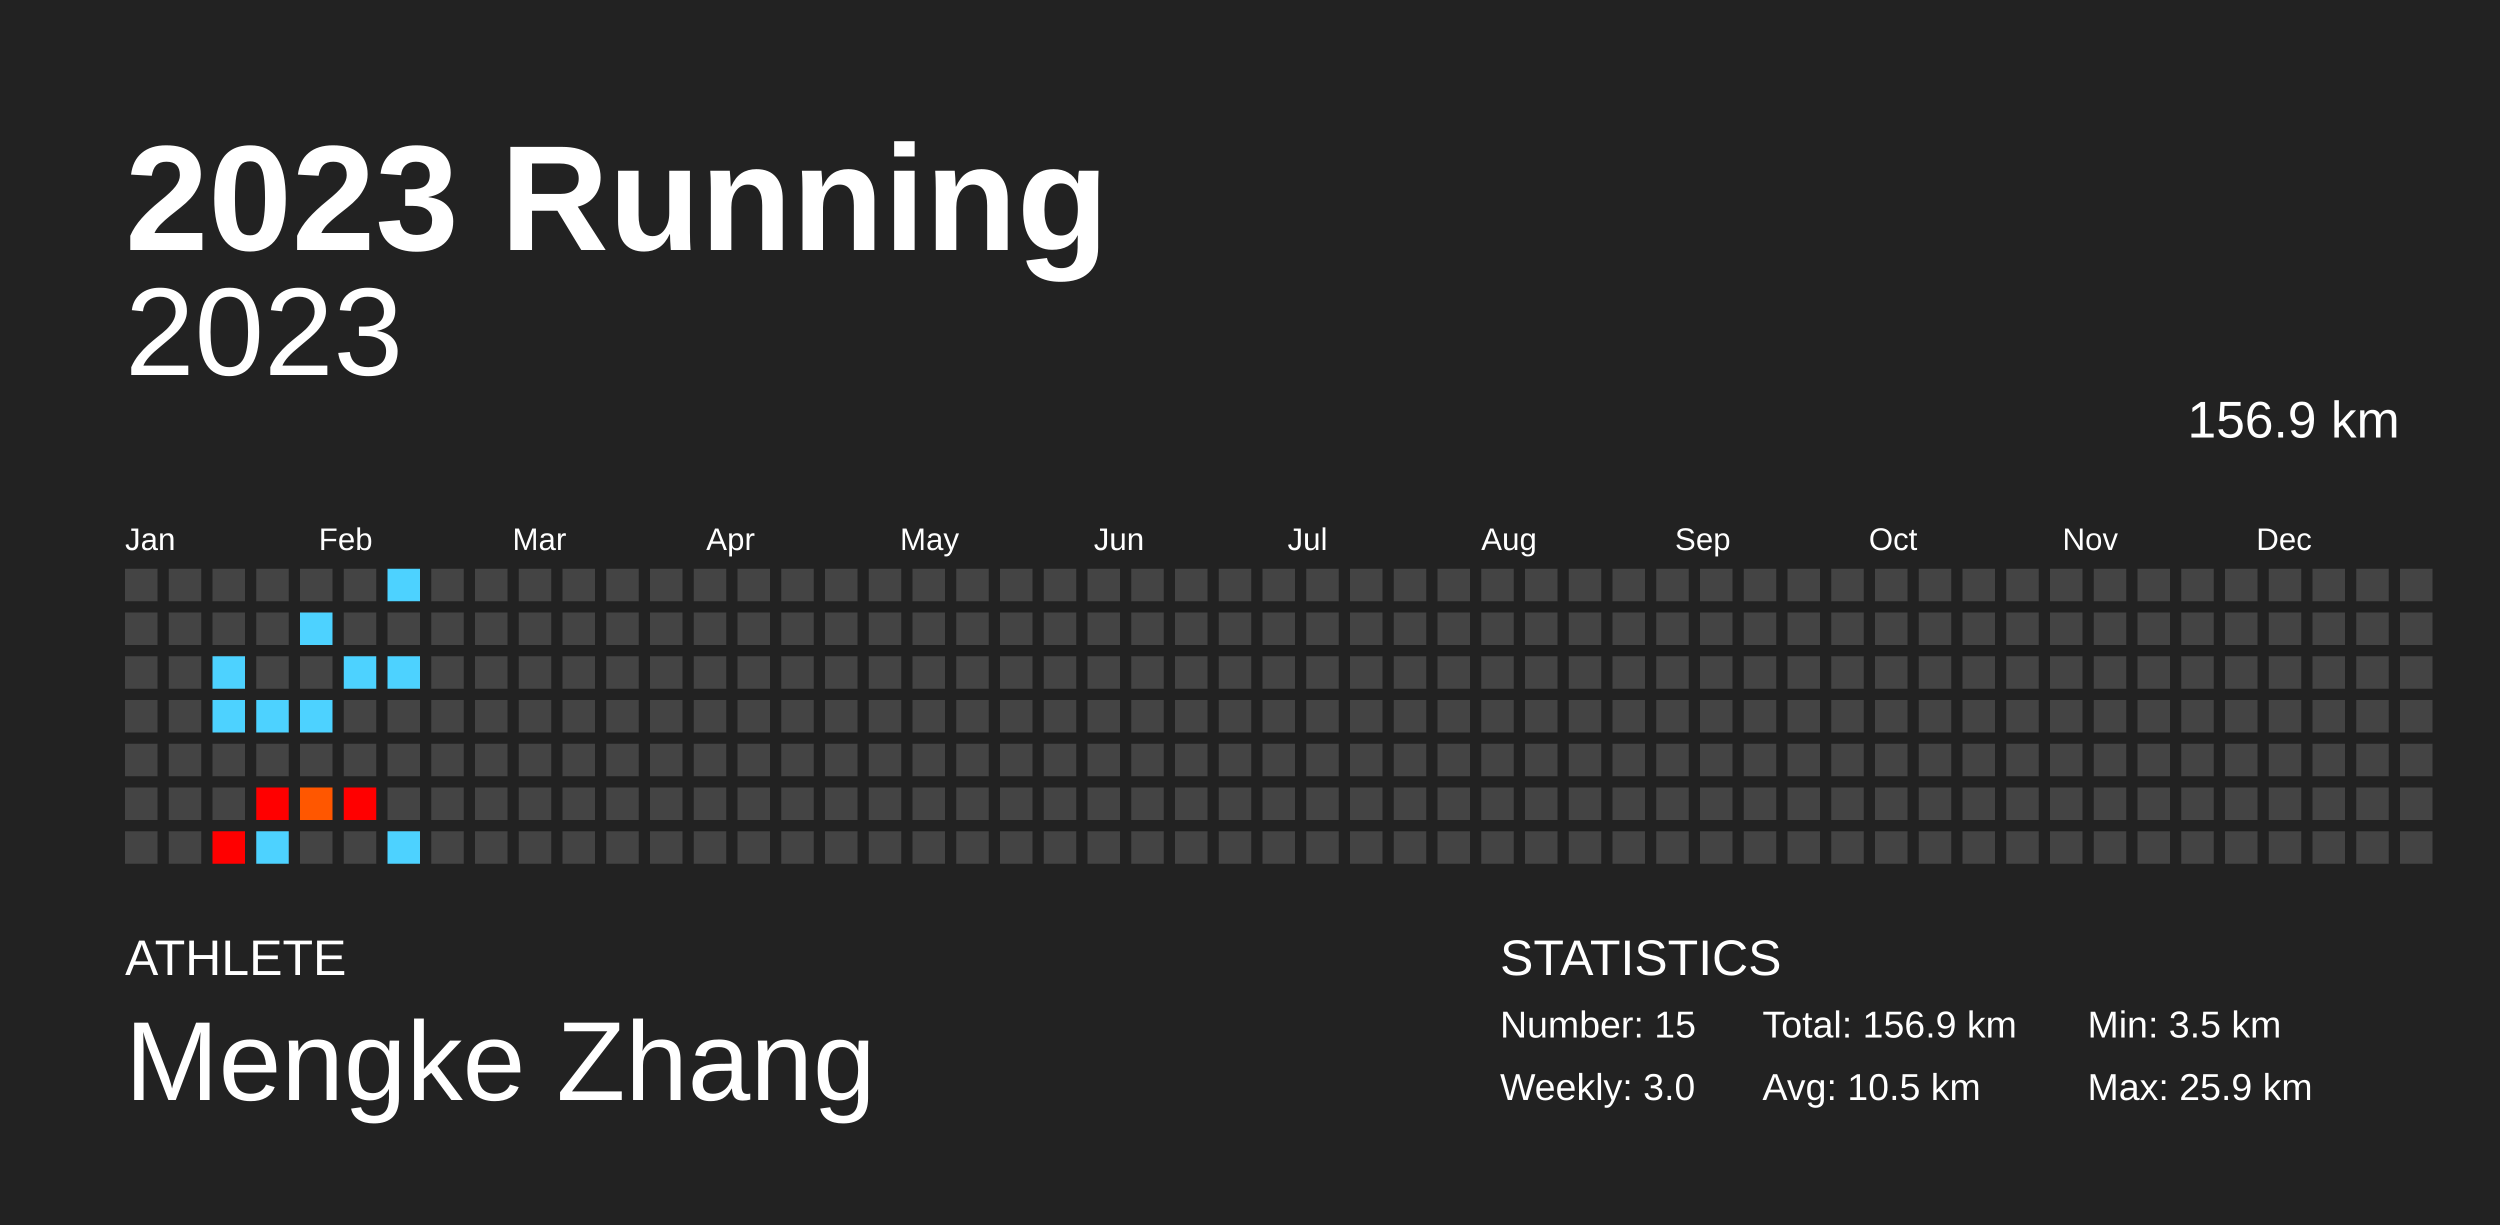
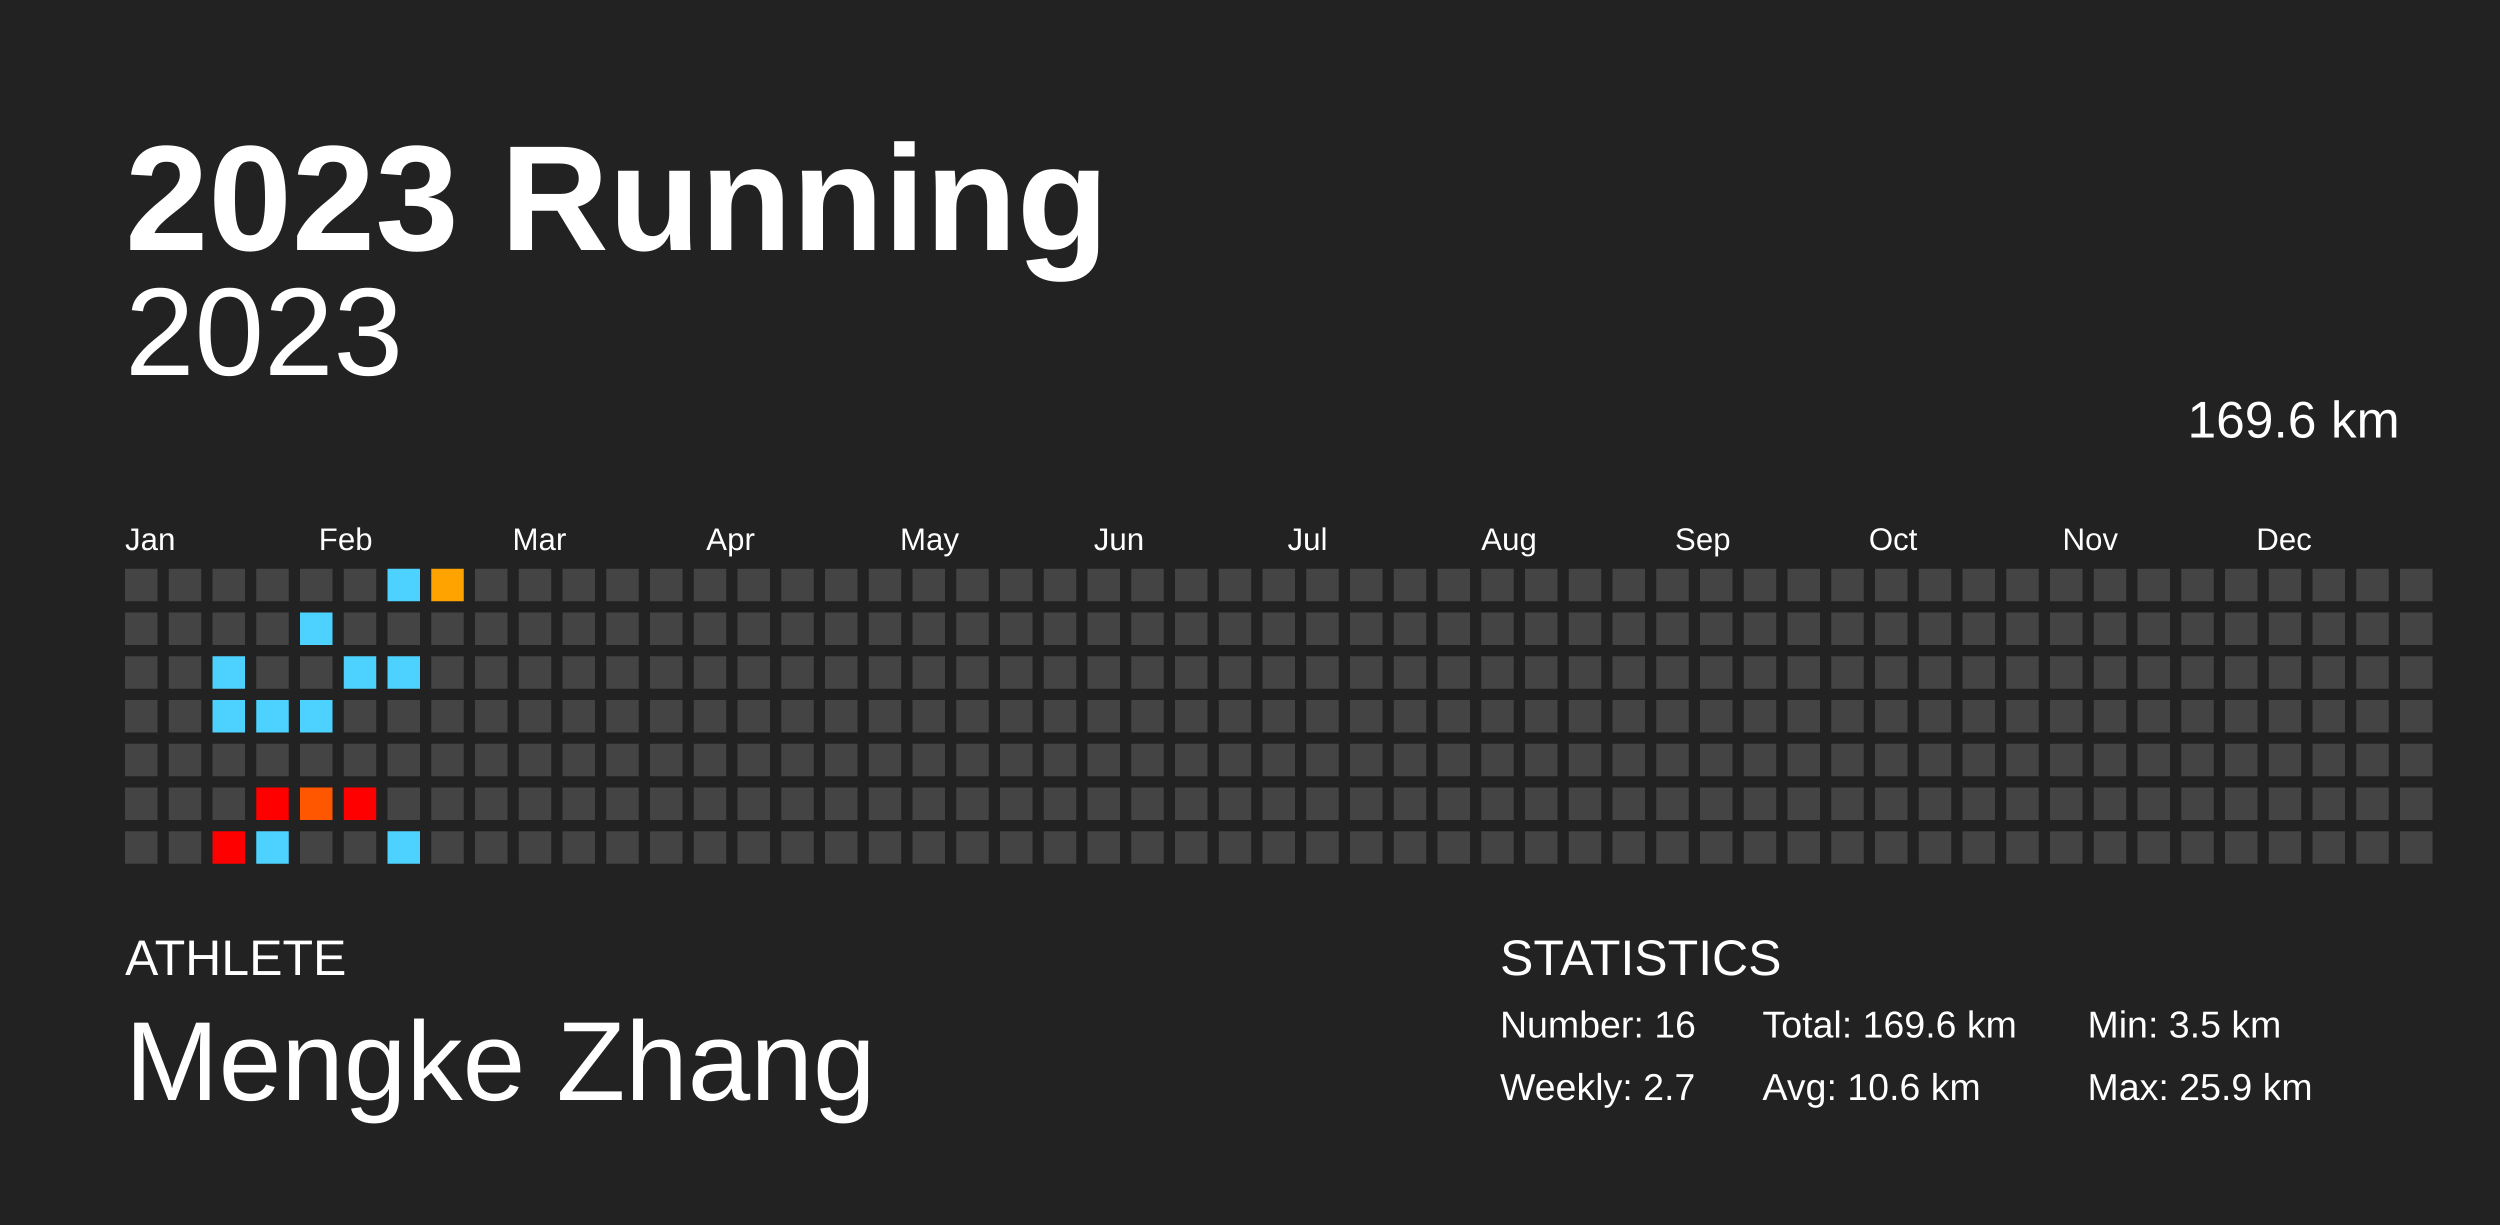
<svg xmlns="http://www.w3.org/2000/svg" baseProfile="full" height="98mm" version="1.1" viewBox="0,0,200,98" width="200mm">
  <defs />
  <rect fill="#222222" height="98" width="200" x="0" y="0" />
  <text fill="#FFFFFF" style="font-size:12px; font-family:Arial; font-weight:bold;" x="10" y="20">2023 Running</text>
  <text fill="#FFFFFF" style="font-size:4px; font-family:Arial" x="10" y="78">ATHLETE</text>
  <text fill="#FFFFFF" style="font-size:9px; font-family:Arial" x="10" y="88">Mengke Zhang</text>
  <text fill="#FFFFFF" style="font-size:4px; font-family:Arial" x="120" y="78">STATISTICS</text>
-   <text fill="#FFFFFF" style="font-size:3px; font-family:Arial" x="120" y="83">Number: 15</text>
-   <text fill="#FFFFFF" style="font-size:3px; font-family:Arial" x="120" y="88">Weekly: 3.0</text>
-   <text fill="#FFFFFF" style="font-size:3px; font-family:Arial" x="141" y="83">Total: 156.9 km</text>
-   <text fill="#FFFFFF" style="font-size:3px; font-family:Arial" x="141" y="88">Avg: 10.5 km</text>
+   <text fill="#FFFFFF" style="font-size:3px; font-family:Arial" x="120" y="83">Number: 16</text>
+   <text fill="#FFFFFF" style="font-size:3px; font-family:Arial" x="120" y="88">Weekly: 2.7</text>
+   <text fill="#FFFFFF" style="font-size:3px; font-family:Arial" x="141" y="83">Total: 169.6 km</text>
+   <text fill="#FFFFFF" style="font-size:3px; font-family:Arial" x="141" y="88">Avg: 10.6 km</text>
  <text fill="#FFFFFF" style="font-size:3px; font-family:Arial" x="167" y="83">Min: 3.5 km</text>
  <text fill="#FFFFFF" style="font-size:3px; font-family:Arial" x="167" y="88">Max: 25.9 km</text>
  <text alignment-baseline="hanging" fill="#FFFFFF" style="font-size:10.0px; font-family:Arial;" x="10" y="30">2023</text>
-   <text alignment-baseline="hanging" fill="#FFFFFF" style="font-size:4.125px; font-family:Arial;" x="175" y="35">156.9 km</text>
+   <text alignment-baseline="hanging" fill="#FFFFFF" style="font-size:4.125px; font-family:Arial;" x="175" y="35">169.6 km</text>
  <text fill="#FFFFFF" style="font-size:2.5px; font-family:Arial" x="10.0" y="44">Jan</text>
  <text fill="#FFFFFF" style="font-size:2.5px; font-family:Arial" x="25.5" y="44">Feb</text>
  <text fill="#FFFFFF" style="font-size:2.5px; font-family:Arial" x="41.0" y="44">Mar</text>
  <text fill="#FFFFFF" style="font-size:2.5px; font-family:Arial" x="56.5" y="44">Apr</text>
  <text fill="#FFFFFF" style="font-size:2.5px; font-family:Arial" x="72.0" y="44">May</text>
  <text fill="#FFFFFF" style="font-size:2.5px; font-family:Arial" x="87.5" y="44">Jun</text>
  <text fill="#FFFFFF" style="font-size:2.5px; font-family:Arial" x="103.0" y="44">Jul</text>
  <text fill="#FFFFFF" style="font-size:2.5px; font-family:Arial" x="118.5" y="44">Aug</text>
  <text fill="#FFFFFF" style="font-size:2.5px; font-family:Arial" x="134.0" y="44">Sep</text>
  <text fill="#FFFFFF" style="font-size:2.5px; font-family:Arial" x="149.5" y="44">Oct</text>
  <text fill="#FFFFFF" style="font-size:2.5px; font-family:Arial" x="165.0" y="44">Nov</text>
  <text fill="#FFFFFF" style="font-size:2.5px; font-family:Arial" x="180.5" y="44">Dec</text>
  <rect fill="#444444" height="2.6" width="2.6" x="10.0" y="45.5" />
  <rect fill="#444444" height="2.6" width="2.6" x="10.0" y="49.0" />
  <rect fill="#444444" height="2.6" width="2.6" x="10.0" y="52.5" />
  <rect fill="#444444" height="2.6" width="2.6" x="10.0" y="56.0" />
  <rect fill="#444444" height="2.6" width="2.6" x="10.0" y="59.5" />
  <rect fill="#444444" height="2.6" width="2.6" x="10.0" y="63.0" />
  <rect fill="#444444" height="2.6" width="2.6" x="10.0" y="66.5" />
  <rect fill="#444444" height="2.6" width="2.6" x="13.5" y="45.5" />
  <rect fill="#444444" height="2.6" width="2.6" x="13.5" y="49.0" />
  <rect fill="#444444" height="2.6" width="2.6" x="13.5" y="52.5" />
  <rect fill="#444444" height="2.6" width="2.6" x="13.5" y="56.0" />
  <rect fill="#444444" height="2.6" width="2.6" x="13.5" y="59.5" />
  <rect fill="#444444" height="2.6" width="2.6" x="13.5" y="63.0" />
  <rect fill="#444444" height="2.6" width="2.6" x="13.5" y="66.5" />
  <rect fill="#444444" height="2.6" width="2.6" x="17.0" y="45.5" />
  <rect fill="#444444" height="2.6" width="2.6" x="17.0" y="49.0" />
  <rect fill="#4dd2ff" height="2.6" width="2.6" x="17.0" y="52.5" />
  <rect fill="#4dd2ff" height="2.6" width="2.6" x="17.0" y="56.0" />
  <rect fill="#444444" height="2.6" width="2.6" x="17.0" y="59.5" />
  <rect fill="#444444" height="2.6" width="2.6" x="17.0" y="63.0" />
  <rect fill="red" height="2.6" width="2.6" x="17.0" y="66.5" />
  <rect fill="#444444" height="2.6" width="2.6" x="20.5" y="45.5" />
  <rect fill="#444444" height="2.6" width="2.6" x="20.5" y="49.0" />
  <rect fill="#444444" height="2.6" width="2.6" x="20.5" y="52.5" />
  <rect fill="#4dd2ff" height="2.6" width="2.6" x="20.5" y="56.0" />
  <rect fill="#444444" height="2.6" width="2.6" x="20.5" y="59.5" />
  <rect fill="red" height="2.6" width="2.6" x="20.5" y="63.0" />
  <rect fill="#4dd2ff" height="2.6" width="2.6" x="20.5" y="66.5" />
  <rect fill="#444444" height="2.6" width="2.6" x="24.0" y="45.5" />
  <rect fill="#4dd2ff" height="2.6" width="2.6" x="24.0" y="49.0" />
  <rect fill="#444444" height="2.6" width="2.6" x="24.0" y="52.5" />
  <rect fill="#4dd2ff" height="2.6" width="2.6" x="24.0" y="56.0" />
  <rect fill="#444444" height="2.6" width="2.6" x="24.0" y="59.5" />
  <rect fill="#ff5700" height="2.6" width="2.6" x="24.0" y="63.0" />
  <rect fill="#444444" height="2.6" width="2.6" x="24.0" y="66.5" />
  <rect fill="#444444" height="2.6" width="2.6" x="27.5" y="45.5" />
  <rect fill="#444444" height="2.6" width="2.6" x="27.5" y="49.0" />
  <rect fill="#4dd2ff" height="2.6" width="2.6" x="27.5" y="52.5" />
  <rect fill="#444444" height="2.6" width="2.6" x="27.5" y="56.0" />
  <rect fill="#444444" height="2.6" width="2.6" x="27.5" y="59.5" />
  <rect fill="red" height="2.6" width="2.6" x="27.5" y="63.0" />
  <rect fill="#444444" height="2.6" width="2.6" x="27.5" y="66.5" />
  <rect fill="#4dd2ff" height="2.6" width="2.6" x="31.0" y="45.5" />
  <rect fill="#444444" height="2.6" width="2.6" x="31.0" y="49.0" />
  <rect fill="#4dd2ff" height="2.6" width="2.6" x="31.0" y="52.5" />
  <rect fill="#444444" height="2.6" width="2.6" x="31.0" y="56.0" />
  <rect fill="#444444" height="2.6" width="2.6" x="31.0" y="59.5" />
  <rect fill="#444444" height="2.6" width="2.6" x="31.0" y="63.0" />
  <rect fill="#4dd2ff" height="2.6" width="2.6" x="31.0" y="66.5" />
-   <rect fill="#444444" height="2.6" width="2.6" x="34.5" y="45.5" />
+   <rect fill="#ffa300" height="2.6" width="2.6" x="34.5" y="45.5" />
  <rect fill="#444444" height="2.6" width="2.6" x="34.5" y="49.0" />
  <rect fill="#444444" height="2.6" width="2.6" x="34.5" y="52.5" />
  <rect fill="#444444" height="2.6" width="2.6" x="34.5" y="56.0" />
  <rect fill="#444444" height="2.6" width="2.6" x="34.5" y="59.5" />
  <rect fill="#444444" height="2.6" width="2.6" x="34.5" y="63.0" />
  <rect fill="#444444" height="2.6" width="2.6" x="34.5" y="66.5" />
  <rect fill="#444444" height="2.6" width="2.6" x="38.0" y="45.5" />
  <rect fill="#444444" height="2.6" width="2.6" x="38.0" y="49.0" />
  <rect fill="#444444" height="2.6" width="2.6" x="38.0" y="52.5" />
  <rect fill="#444444" height="2.6" width="2.6" x="38.0" y="56.0" />
  <rect fill="#444444" height="2.6" width="2.6" x="38.0" y="59.5" />
  <rect fill="#444444" height="2.6" width="2.6" x="38.0" y="63.0" />
  <rect fill="#444444" height="2.6" width="2.6" x="38.0" y="66.5" />
  <rect fill="#444444" height="2.6" width="2.6" x="41.5" y="45.5" />
  <rect fill="#444444" height="2.6" width="2.6" x="41.5" y="49.0" />
  <rect fill="#444444" height="2.6" width="2.6" x="41.5" y="52.5" />
  <rect fill="#444444" height="2.6" width="2.6" x="41.5" y="56.0" />
  <rect fill="#444444" height="2.6" width="2.6" x="41.5" y="59.5" />
  <rect fill="#444444" height="2.6" width="2.6" x="41.5" y="63.0" />
  <rect fill="#444444" height="2.6" width="2.6" x="41.5" y="66.5" />
  <rect fill="#444444" height="2.6" width="2.6" x="45.0" y="45.5" />
  <rect fill="#444444" height="2.6" width="2.6" x="45.0" y="49.0" />
  <rect fill="#444444" height="2.6" width="2.6" x="45.0" y="52.5" />
  <rect fill="#444444" height="2.6" width="2.6" x="45.0" y="56.0" />
  <rect fill="#444444" height="2.6" width="2.6" x="45.0" y="59.5" />
  <rect fill="#444444" height="2.6" width="2.6" x="45.0" y="63.0" />
  <rect fill="#444444" height="2.6" width="2.6" x="45.0" y="66.5" />
  <rect fill="#444444" height="2.6" width="2.6" x="48.5" y="45.5" />
  <rect fill="#444444" height="2.6" width="2.6" x="48.5" y="49.0" />
  <rect fill="#444444" height="2.6" width="2.6" x="48.5" y="52.5" />
  <rect fill="#444444" height="2.6" width="2.6" x="48.5" y="56.0" />
  <rect fill="#444444" height="2.6" width="2.6" x="48.5" y="59.5" />
  <rect fill="#444444" height="2.6" width="2.6" x="48.5" y="63.0" />
  <rect fill="#444444" height="2.6" width="2.6" x="48.5" y="66.5" />
  <rect fill="#444444" height="2.6" width="2.6" x="52.0" y="45.5" />
  <rect fill="#444444" height="2.6" width="2.6" x="52.0" y="49.0" />
  <rect fill="#444444" height="2.6" width="2.6" x="52.0" y="52.5" />
  <rect fill="#444444" height="2.6" width="2.6" x="52.0" y="56.0" />
  <rect fill="#444444" height="2.6" width="2.6" x="52.0" y="59.5" />
  <rect fill="#444444" height="2.6" width="2.6" x="52.0" y="63.0" />
  <rect fill="#444444" height="2.6" width="2.6" x="52.0" y="66.5" />
  <rect fill="#444444" height="2.6" width="2.6" x="55.5" y="45.5" />
  <rect fill="#444444" height="2.6" width="2.6" x="55.5" y="49.0" />
  <rect fill="#444444" height="2.6" width="2.6" x="55.5" y="52.5" />
  <rect fill="#444444" height="2.6" width="2.6" x="55.5" y="56.0" />
  <rect fill="#444444" height="2.6" width="2.6" x="55.5" y="59.5" />
  <rect fill="#444444" height="2.6" width="2.6" x="55.5" y="63.0" />
  <rect fill="#444444" height="2.6" width="2.6" x="55.5" y="66.5" />
  <rect fill="#444444" height="2.6" width="2.6" x="59.0" y="45.5" />
  <rect fill="#444444" height="2.6" width="2.6" x="59.0" y="49.0" />
  <rect fill="#444444" height="2.6" width="2.6" x="59.0" y="52.5" />
  <rect fill="#444444" height="2.6" width="2.6" x="59.0" y="56.0" />
  <rect fill="#444444" height="2.6" width="2.6" x="59.0" y="59.5" />
  <rect fill="#444444" height="2.6" width="2.6" x="59.0" y="63.0" />
  <rect fill="#444444" height="2.6" width="2.6" x="59.0" y="66.5" />
  <rect fill="#444444" height="2.6" width="2.6" x="62.5" y="45.5" />
  <rect fill="#444444" height="2.6" width="2.6" x="62.5" y="49.0" />
  <rect fill="#444444" height="2.6" width="2.6" x="62.5" y="52.5" />
  <rect fill="#444444" height="2.6" width="2.6" x="62.5" y="56.0" />
  <rect fill="#444444" height="2.6" width="2.6" x="62.5" y="59.5" />
  <rect fill="#444444" height="2.6" width="2.6" x="62.5" y="63.0" />
  <rect fill="#444444" height="2.6" width="2.6" x="62.5" y="66.5" />
  <rect fill="#444444" height="2.6" width="2.6" x="66.0" y="45.5" />
  <rect fill="#444444" height="2.6" width="2.6" x="66.0" y="49.0" />
  <rect fill="#444444" height="2.6" width="2.6" x="66.0" y="52.5" />
  <rect fill="#444444" height="2.6" width="2.6" x="66.0" y="56.0" />
  <rect fill="#444444" height="2.6" width="2.6" x="66.0" y="59.5" />
  <rect fill="#444444" height="2.6" width="2.6" x="66.0" y="63.0" />
  <rect fill="#444444" height="2.6" width="2.6" x="66.0" y="66.5" />
  <rect fill="#444444" height="2.6" width="2.6" x="69.5" y="45.5" />
  <rect fill="#444444" height="2.6" width="2.6" x="69.5" y="49.0" />
  <rect fill="#444444" height="2.6" width="2.6" x="69.5" y="52.5" />
  <rect fill="#444444" height="2.6" width="2.6" x="69.5" y="56.0" />
  <rect fill="#444444" height="2.6" width="2.6" x="69.5" y="59.5" />
  <rect fill="#444444" height="2.6" width="2.6" x="69.5" y="63.0" />
  <rect fill="#444444" height="2.6" width="2.6" x="69.5" y="66.5" />
  <rect fill="#444444" height="2.6" width="2.6" x="73.0" y="45.5" />
  <rect fill="#444444" height="2.6" width="2.6" x="73.0" y="49.0" />
  <rect fill="#444444" height="2.6" width="2.6" x="73.0" y="52.5" />
  <rect fill="#444444" height="2.6" width="2.6" x="73.0" y="56.0" />
  <rect fill="#444444" height="2.6" width="2.6" x="73.0" y="59.5" />
  <rect fill="#444444" height="2.6" width="2.6" x="73.0" y="63.0" />
  <rect fill="#444444" height="2.6" width="2.6" x="73.0" y="66.5" />
  <rect fill="#444444" height="2.6" width="2.6" x="76.5" y="45.5" />
  <rect fill="#444444" height="2.6" width="2.6" x="76.5" y="49.0" />
  <rect fill="#444444" height="2.6" width="2.6" x="76.5" y="52.5" />
  <rect fill="#444444" height="2.6" width="2.6" x="76.5" y="56.0" />
  <rect fill="#444444" height="2.6" width="2.6" x="76.5" y="59.5" />
  <rect fill="#444444" height="2.6" width="2.6" x="76.5" y="63.0" />
  <rect fill="#444444" height="2.6" width="2.6" x="76.5" y="66.5" />
  <rect fill="#444444" height="2.6" width="2.6" x="80.0" y="45.5" />
  <rect fill="#444444" height="2.6" width="2.6" x="80.0" y="49.0" />
  <rect fill="#444444" height="2.6" width="2.6" x="80.0" y="52.5" />
  <rect fill="#444444" height="2.6" width="2.6" x="80.0" y="56.0" />
  <rect fill="#444444" height="2.6" width="2.6" x="80.0" y="59.5" />
  <rect fill="#444444" height="2.6" width="2.6" x="80.0" y="63.0" />
  <rect fill="#444444" height="2.6" width="2.6" x="80.0" y="66.5" />
  <rect fill="#444444" height="2.6" width="2.6" x="83.5" y="45.5" />
  <rect fill="#444444" height="2.6" width="2.6" x="83.5" y="49.0" />
  <rect fill="#444444" height="2.6" width="2.6" x="83.5" y="52.5" />
  <rect fill="#444444" height="2.6" width="2.6" x="83.5" y="56.0" />
  <rect fill="#444444" height="2.6" width="2.6" x="83.5" y="59.5" />
  <rect fill="#444444" height="2.6" width="2.6" x="83.5" y="63.0" />
  <rect fill="#444444" height="2.6" width="2.6" x="83.5" y="66.5" />
  <rect fill="#444444" height="2.6" width="2.6" x="87.0" y="45.5" />
  <rect fill="#444444" height="2.6" width="2.6" x="87.0" y="49.0" />
  <rect fill="#444444" height="2.6" width="2.6" x="87.0" y="52.5" />
  <rect fill="#444444" height="2.6" width="2.6" x="87.0" y="56.0" />
  <rect fill="#444444" height="2.6" width="2.6" x="87.0" y="59.5" />
  <rect fill="#444444" height="2.6" width="2.6" x="87.0" y="63.0" />
  <rect fill="#444444" height="2.6" width="2.6" x="87.0" y="66.5" />
  <rect fill="#444444" height="2.6" width="2.6" x="90.5" y="45.5" />
  <rect fill="#444444" height="2.6" width="2.6" x="90.5" y="49.0" />
  <rect fill="#444444" height="2.6" width="2.6" x="90.5" y="52.5" />
  <rect fill="#444444" height="2.6" width="2.6" x="90.5" y="56.0" />
  <rect fill="#444444" height="2.6" width="2.6" x="90.5" y="59.5" />
  <rect fill="#444444" height="2.6" width="2.6" x="90.5" y="63.0" />
  <rect fill="#444444" height="2.6" width="2.6" x="90.5" y="66.5" />
  <rect fill="#444444" height="2.6" width="2.6" x="94.0" y="45.5" />
  <rect fill="#444444" height="2.6" width="2.6" x="94.0" y="49.0" />
  <rect fill="#444444" height="2.6" width="2.6" x="94.0" y="52.5" />
  <rect fill="#444444" height="2.6" width="2.6" x="94.0" y="56.0" />
  <rect fill="#444444" height="2.6" width="2.6" x="94.0" y="59.5" />
  <rect fill="#444444" height="2.6" width="2.6" x="94.0" y="63.0" />
  <rect fill="#444444" height="2.6" width="2.6" x="94.0" y="66.5" />
  <rect fill="#444444" height="2.6" width="2.6" x="97.5" y="45.5" />
  <rect fill="#444444" height="2.6" width="2.6" x="97.5" y="49.0" />
  <rect fill="#444444" height="2.6" width="2.6" x="97.5" y="52.5" />
  <rect fill="#444444" height="2.6" width="2.6" x="97.5" y="56.0" />
  <rect fill="#444444" height="2.6" width="2.6" x="97.5" y="59.5" />
  <rect fill="#444444" height="2.6" width="2.6" x="97.5" y="63.0" />
  <rect fill="#444444" height="2.6" width="2.6" x="97.5" y="66.5" />
  <rect fill="#444444" height="2.6" width="2.6" x="101.0" y="45.5" />
  <rect fill="#444444" height="2.6" width="2.6" x="101.0" y="49.0" />
  <rect fill="#444444" height="2.6" width="2.6" x="101.0" y="52.5" />
  <rect fill="#444444" height="2.6" width="2.6" x="101.0" y="56.0" />
  <rect fill="#444444" height="2.6" width="2.6" x="101.0" y="59.5" />
  <rect fill="#444444" height="2.6" width="2.6" x="101.0" y="63.0" />
  <rect fill="#444444" height="2.6" width="2.6" x="101.0" y="66.5" />
  <rect fill="#444444" height="2.6" width="2.6" x="104.5" y="45.5" />
  <rect fill="#444444" height="2.6" width="2.6" x="104.5" y="49.0" />
  <rect fill="#444444" height="2.6" width="2.6" x="104.5" y="52.5" />
  <rect fill="#444444" height="2.6" width="2.6" x="104.5" y="56.0" />
  <rect fill="#444444" height="2.6" width="2.6" x="104.5" y="59.5" />
  <rect fill="#444444" height="2.6" width="2.6" x="104.5" y="63.0" />
  <rect fill="#444444" height="2.6" width="2.6" x="104.5" y="66.5" />
  <rect fill="#444444" height="2.6" width="2.6" x="108.0" y="45.5" />
  <rect fill="#444444" height="2.6" width="2.6" x="108.0" y="49.0" />
  <rect fill="#444444" height="2.6" width="2.6" x="108.0" y="52.5" />
  <rect fill="#444444" height="2.6" width="2.6" x="108.0" y="56.0" />
  <rect fill="#444444" height="2.6" width="2.6" x="108.0" y="59.5" />
  <rect fill="#444444" height="2.6" width="2.6" x="108.0" y="63.0" />
  <rect fill="#444444" height="2.6" width="2.6" x="108.0" y="66.5" />
  <rect fill="#444444" height="2.6" width="2.6" x="111.5" y="45.5" />
  <rect fill="#444444" height="2.6" width="2.6" x="111.5" y="49.0" />
  <rect fill="#444444" height="2.6" width="2.6" x="111.5" y="52.5" />
  <rect fill="#444444" height="2.6" width="2.6" x="111.5" y="56.0" />
  <rect fill="#444444" height="2.6" width="2.6" x="111.5" y="59.5" />
  <rect fill="#444444" height="2.6" width="2.6" x="111.5" y="63.0" />
  <rect fill="#444444" height="2.6" width="2.6" x="111.5" y="66.5" />
  <rect fill="#444444" height="2.6" width="2.6" x="115.0" y="45.5" />
  <rect fill="#444444" height="2.6" width="2.6" x="115.0" y="49.0" />
  <rect fill="#444444" height="2.6" width="2.6" x="115.0" y="52.5" />
  <rect fill="#444444" height="2.6" width="2.6" x="115.0" y="56.0" />
  <rect fill="#444444" height="2.6" width="2.6" x="115.0" y="59.5" />
  <rect fill="#444444" height="2.6" width="2.6" x="115.0" y="63.0" />
  <rect fill="#444444" height="2.6" width="2.6" x="115.0" y="66.5" />
  <rect fill="#444444" height="2.6" width="2.6" x="118.5" y="45.5" />
  <rect fill="#444444" height="2.6" width="2.6" x="118.5" y="49.0" />
  <rect fill="#444444" height="2.6" width="2.6" x="118.5" y="52.5" />
  <rect fill="#444444" height="2.6" width="2.6" x="118.5" y="56.0" />
  <rect fill="#444444" height="2.6" width="2.6" x="118.5" y="59.5" />
  <rect fill="#444444" height="2.6" width="2.6" x="118.5" y="63.0" />
  <rect fill="#444444" height="2.6" width="2.6" x="118.5" y="66.5" />
  <rect fill="#444444" height="2.6" width="2.6" x="122.0" y="45.5" />
  <rect fill="#444444" height="2.6" width="2.6" x="122.0" y="49.0" />
  <rect fill="#444444" height="2.6" width="2.6" x="122.0" y="52.5" />
  <rect fill="#444444" height="2.6" width="2.6" x="122.0" y="56.0" />
  <rect fill="#444444" height="2.6" width="2.6" x="122.0" y="59.5" />
  <rect fill="#444444" height="2.6" width="2.6" x="122.0" y="63.0" />
  <rect fill="#444444" height="2.6" width="2.6" x="122.0" y="66.5" />
  <rect fill="#444444" height="2.6" width="2.6" x="125.5" y="45.5" />
  <rect fill="#444444" height="2.6" width="2.6" x="125.5" y="49.0" />
  <rect fill="#444444" height="2.6" width="2.6" x="125.5" y="52.5" />
  <rect fill="#444444" height="2.6" width="2.6" x="125.5" y="56.0" />
  <rect fill="#444444" height="2.6" width="2.6" x="125.5" y="59.5" />
  <rect fill="#444444" height="2.6" width="2.6" x="125.5" y="63.0" />
  <rect fill="#444444" height="2.6" width="2.6" x="125.5" y="66.5" />
  <rect fill="#444444" height="2.6" width="2.6" x="129.0" y="45.5" />
  <rect fill="#444444" height="2.6" width="2.6" x="129.0" y="49.0" />
  <rect fill="#444444" height="2.6" width="2.6" x="129.0" y="52.5" />
  <rect fill="#444444" height="2.6" width="2.6" x="129.0" y="56.0" />
  <rect fill="#444444" height="2.6" width="2.6" x="129.0" y="59.5" />
  <rect fill="#444444" height="2.6" width="2.6" x="129.0" y="63.0" />
  <rect fill="#444444" height="2.6" width="2.6" x="129.0" y="66.5" />
  <rect fill="#444444" height="2.6" width="2.6" x="132.5" y="45.5" />
  <rect fill="#444444" height="2.6" width="2.6" x="132.5" y="49.0" />
  <rect fill="#444444" height="2.6" width="2.6" x="132.5" y="52.5" />
  <rect fill="#444444" height="2.6" width="2.6" x="132.5" y="56.0" />
  <rect fill="#444444" height="2.6" width="2.6" x="132.5" y="59.5" />
  <rect fill="#444444" height="2.6" width="2.6" x="132.5" y="63.0" />
  <rect fill="#444444" height="2.6" width="2.6" x="132.5" y="66.5" />
  <rect fill="#444444" height="2.6" width="2.6" x="136.0" y="45.5" />
  <rect fill="#444444" height="2.6" width="2.6" x="136.0" y="49.0" />
  <rect fill="#444444" height="2.6" width="2.6" x="136.0" y="52.5" />
  <rect fill="#444444" height="2.6" width="2.6" x="136.0" y="56.0" />
  <rect fill="#444444" height="2.6" width="2.6" x="136.0" y="59.5" />
  <rect fill="#444444" height="2.6" width="2.6" x="136.0" y="63.0" />
  <rect fill="#444444" height="2.6" width="2.6" x="136.0" y="66.5" />
  <rect fill="#444444" height="2.6" width="2.6" x="139.5" y="45.5" />
  <rect fill="#444444" height="2.6" width="2.6" x="139.5" y="49.0" />
  <rect fill="#444444" height="2.6" width="2.6" x="139.5" y="52.5" />
  <rect fill="#444444" height="2.6" width="2.6" x="139.5" y="56.0" />
  <rect fill="#444444" height="2.6" width="2.6" x="139.5" y="59.5" />
  <rect fill="#444444" height="2.6" width="2.6" x="139.5" y="63.0" />
  <rect fill="#444444" height="2.6" width="2.6" x="139.5" y="66.5" />
  <rect fill="#444444" height="2.6" width="2.6" x="143.0" y="45.5" />
  <rect fill="#444444" height="2.6" width="2.6" x="143.0" y="49.0" />
  <rect fill="#444444" height="2.6" width="2.6" x="143.0" y="52.5" />
  <rect fill="#444444" height="2.6" width="2.6" x="143.0" y="56.0" />
  <rect fill="#444444" height="2.6" width="2.6" x="143.0" y="59.5" />
  <rect fill="#444444" height="2.6" width="2.6" x="143.0" y="63.0" />
  <rect fill="#444444" height="2.6" width="2.6" x="143.0" y="66.5" />
  <rect fill="#444444" height="2.6" width="2.6" x="146.5" y="45.5" />
  <rect fill="#444444" height="2.6" width="2.6" x="146.5" y="49.0" />
  <rect fill="#444444" height="2.6" width="2.6" x="146.5" y="52.5" />
  <rect fill="#444444" height="2.6" width="2.6" x="146.5" y="56.0" />
  <rect fill="#444444" height="2.6" width="2.6" x="146.5" y="59.5" />
  <rect fill="#444444" height="2.6" width="2.6" x="146.5" y="63.0" />
  <rect fill="#444444" height="2.6" width="2.6" x="146.5" y="66.5" />
  <rect fill="#444444" height="2.6" width="2.6" x="150.0" y="45.5" />
  <rect fill="#444444" height="2.6" width="2.6" x="150.0" y="49.0" />
  <rect fill="#444444" height="2.6" width="2.6" x="150.0" y="52.5" />
  <rect fill="#444444" height="2.6" width="2.6" x="150.0" y="56.0" />
  <rect fill="#444444" height="2.6" width="2.6" x="150.0" y="59.5" />
  <rect fill="#444444" height="2.6" width="2.6" x="150.0" y="63.0" />
  <rect fill="#444444" height="2.6" width="2.6" x="150.0" y="66.5" />
  <rect fill="#444444" height="2.6" width="2.6" x="153.5" y="45.5" />
  <rect fill="#444444" height="2.6" width="2.6" x="153.5" y="49.0" />
  <rect fill="#444444" height="2.6" width="2.6" x="153.5" y="52.5" />
  <rect fill="#444444" height="2.6" width="2.6" x="153.5" y="56.0" />
  <rect fill="#444444" height="2.6" width="2.6" x="153.5" y="59.5" />
  <rect fill="#444444" height="2.6" width="2.6" x="153.5" y="63.0" />
  <rect fill="#444444" height="2.6" width="2.6" x="153.5" y="66.5" />
  <rect fill="#444444" height="2.6" width="2.6" x="157.0" y="45.5" />
  <rect fill="#444444" height="2.6" width="2.6" x="157.0" y="49.0" />
  <rect fill="#444444" height="2.6" width="2.6" x="157.0" y="52.5" />
  <rect fill="#444444" height="2.6" width="2.6" x="157.0" y="56.0" />
  <rect fill="#444444" height="2.6" width="2.6" x="157.0" y="59.5" />
  <rect fill="#444444" height="2.6" width="2.6" x="157.0" y="63.0" />
  <rect fill="#444444" height="2.6" width="2.6" x="157.0" y="66.5" />
  <rect fill="#444444" height="2.6" width="2.6" x="160.5" y="45.5" />
  <rect fill="#444444" height="2.6" width="2.6" x="160.5" y="49.0" />
  <rect fill="#444444" height="2.6" width="2.6" x="160.5" y="52.5" />
  <rect fill="#444444" height="2.6" width="2.6" x="160.5" y="56.0" />
  <rect fill="#444444" height="2.6" width="2.6" x="160.5" y="59.5" />
  <rect fill="#444444" height="2.6" width="2.6" x="160.5" y="63.0" />
  <rect fill="#444444" height="2.6" width="2.6" x="160.5" y="66.5" />
  <rect fill="#444444" height="2.6" width="2.6" x="164.0" y="45.5" />
  <rect fill="#444444" height="2.6" width="2.6" x="164.0" y="49.0" />
  <rect fill="#444444" height="2.6" width="2.6" x="164.0" y="52.5" />
  <rect fill="#444444" height="2.6" width="2.6" x="164.0" y="56.0" />
  <rect fill="#444444" height="2.6" width="2.6" x="164.0" y="59.5" />
  <rect fill="#444444" height="2.6" width="2.6" x="164.0" y="63.0" />
  <rect fill="#444444" height="2.6" width="2.6" x="164.0" y="66.5" />
  <rect fill="#444444" height="2.6" width="2.6" x="167.5" y="45.5" />
  <rect fill="#444444" height="2.6" width="2.6" x="167.5" y="49.0" />
  <rect fill="#444444" height="2.6" width="2.6" x="167.5" y="52.5" />
  <rect fill="#444444" height="2.6" width="2.6" x="167.5" y="56.0" />
  <rect fill="#444444" height="2.6" width="2.6" x="167.5" y="59.5" />
  <rect fill="#444444" height="2.6" width="2.6" x="167.5" y="63.0" />
  <rect fill="#444444" height="2.6" width="2.6" x="167.5" y="66.5" />
  <rect fill="#444444" height="2.6" width="2.6" x="171.0" y="45.5" />
  <rect fill="#444444" height="2.6" width="2.6" x="171.0" y="49.0" />
  <rect fill="#444444" height="2.6" width="2.6" x="171.0" y="52.5" />
  <rect fill="#444444" height="2.6" width="2.6" x="171.0" y="56.0" />
  <rect fill="#444444" height="2.6" width="2.6" x="171.0" y="59.5" />
  <rect fill="#444444" height="2.6" width="2.6" x="171.0" y="63.0" />
  <rect fill="#444444" height="2.6" width="2.6" x="171.0" y="66.5" />
  <rect fill="#444444" height="2.6" width="2.6" x="174.5" y="45.5" />
  <rect fill="#444444" height="2.6" width="2.6" x="174.5" y="49.0" />
  <rect fill="#444444" height="2.6" width="2.6" x="174.5" y="52.5" />
  <rect fill="#444444" height="2.6" width="2.6" x="174.5" y="56.0" />
  <rect fill="#444444" height="2.6" width="2.6" x="174.5" y="59.5" />
  <rect fill="#444444" height="2.6" width="2.6" x="174.5" y="63.0" />
  <rect fill="#444444" height="2.6" width="2.6" x="174.5" y="66.5" />
  <rect fill="#444444" height="2.6" width="2.6" x="178.0" y="45.5" />
  <rect fill="#444444" height="2.6" width="2.6" x="178.0" y="49.0" />
  <rect fill="#444444" height="2.6" width="2.6" x="178.0" y="52.5" />
  <rect fill="#444444" height="2.6" width="2.6" x="178.0" y="56.0" />
  <rect fill="#444444" height="2.6" width="2.6" x="178.0" y="59.5" />
  <rect fill="#444444" height="2.6" width="2.6" x="178.0" y="63.0" />
  <rect fill="#444444" height="2.6" width="2.6" x="178.0" y="66.5" />
  <rect fill="#444444" height="2.6" width="2.6" x="181.5" y="45.5" />
  <rect fill="#444444" height="2.6" width="2.6" x="181.5" y="49.0" />
  <rect fill="#444444" height="2.6" width="2.6" x="181.5" y="52.5" />
  <rect fill="#444444" height="2.6" width="2.6" x="181.5" y="56.0" />
  <rect fill="#444444" height="2.6" width="2.6" x="181.5" y="59.5" />
  <rect fill="#444444" height="2.6" width="2.6" x="181.5" y="63.0" />
  <rect fill="#444444" height="2.6" width="2.6" x="181.5" y="66.5" />
  <rect fill="#444444" height="2.6" width="2.6" x="185.0" y="45.5" />
  <rect fill="#444444" height="2.6" width="2.6" x="185.0" y="49.0" />
  <rect fill="#444444" height="2.6" width="2.6" x="185.0" y="52.5" />
  <rect fill="#444444" height="2.6" width="2.6" x="185.0" y="56.0" />
  <rect fill="#444444" height="2.6" width="2.6" x="185.0" y="59.5" />
  <rect fill="#444444" height="2.6" width="2.6" x="185.0" y="63.0" />
  <rect fill="#444444" height="2.6" width="2.6" x="185.0" y="66.5" />
  <rect fill="#444444" height="2.6" width="2.6" x="188.5" y="45.5" />
  <rect fill="#444444" height="2.6" width="2.6" x="188.5" y="49.0" />
  <rect fill="#444444" height="2.6" width="2.6" x="188.5" y="52.5" />
  <rect fill="#444444" height="2.6" width="2.6" x="188.5" y="56.0" />
  <rect fill="#444444" height="2.6" width="2.6" x="188.5" y="59.5" />
  <rect fill="#444444" height="2.6" width="2.6" x="188.5" y="63.0" />
  <rect fill="#444444" height="2.6" width="2.6" x="188.5" y="66.5" />
  <rect fill="#444444" height="2.6" width="2.6" x="192.0" y="45.5" />
  <rect fill="#444444" height="2.6" width="2.6" x="192.0" y="49.0" />
  <rect fill="#444444" height="2.6" width="2.6" x="192.0" y="52.5" />
  <rect fill="#444444" height="2.6" width="2.6" x="192.0" y="56.0" />
  <rect fill="#444444" height="2.6" width="2.6" x="192.0" y="59.5" />
  <rect fill="#444444" height="2.6" width="2.6" x="192.0" y="63.0" />
  <rect fill="#444444" height="2.6" width="2.6" x="192.0" y="66.5" />
</svg>
